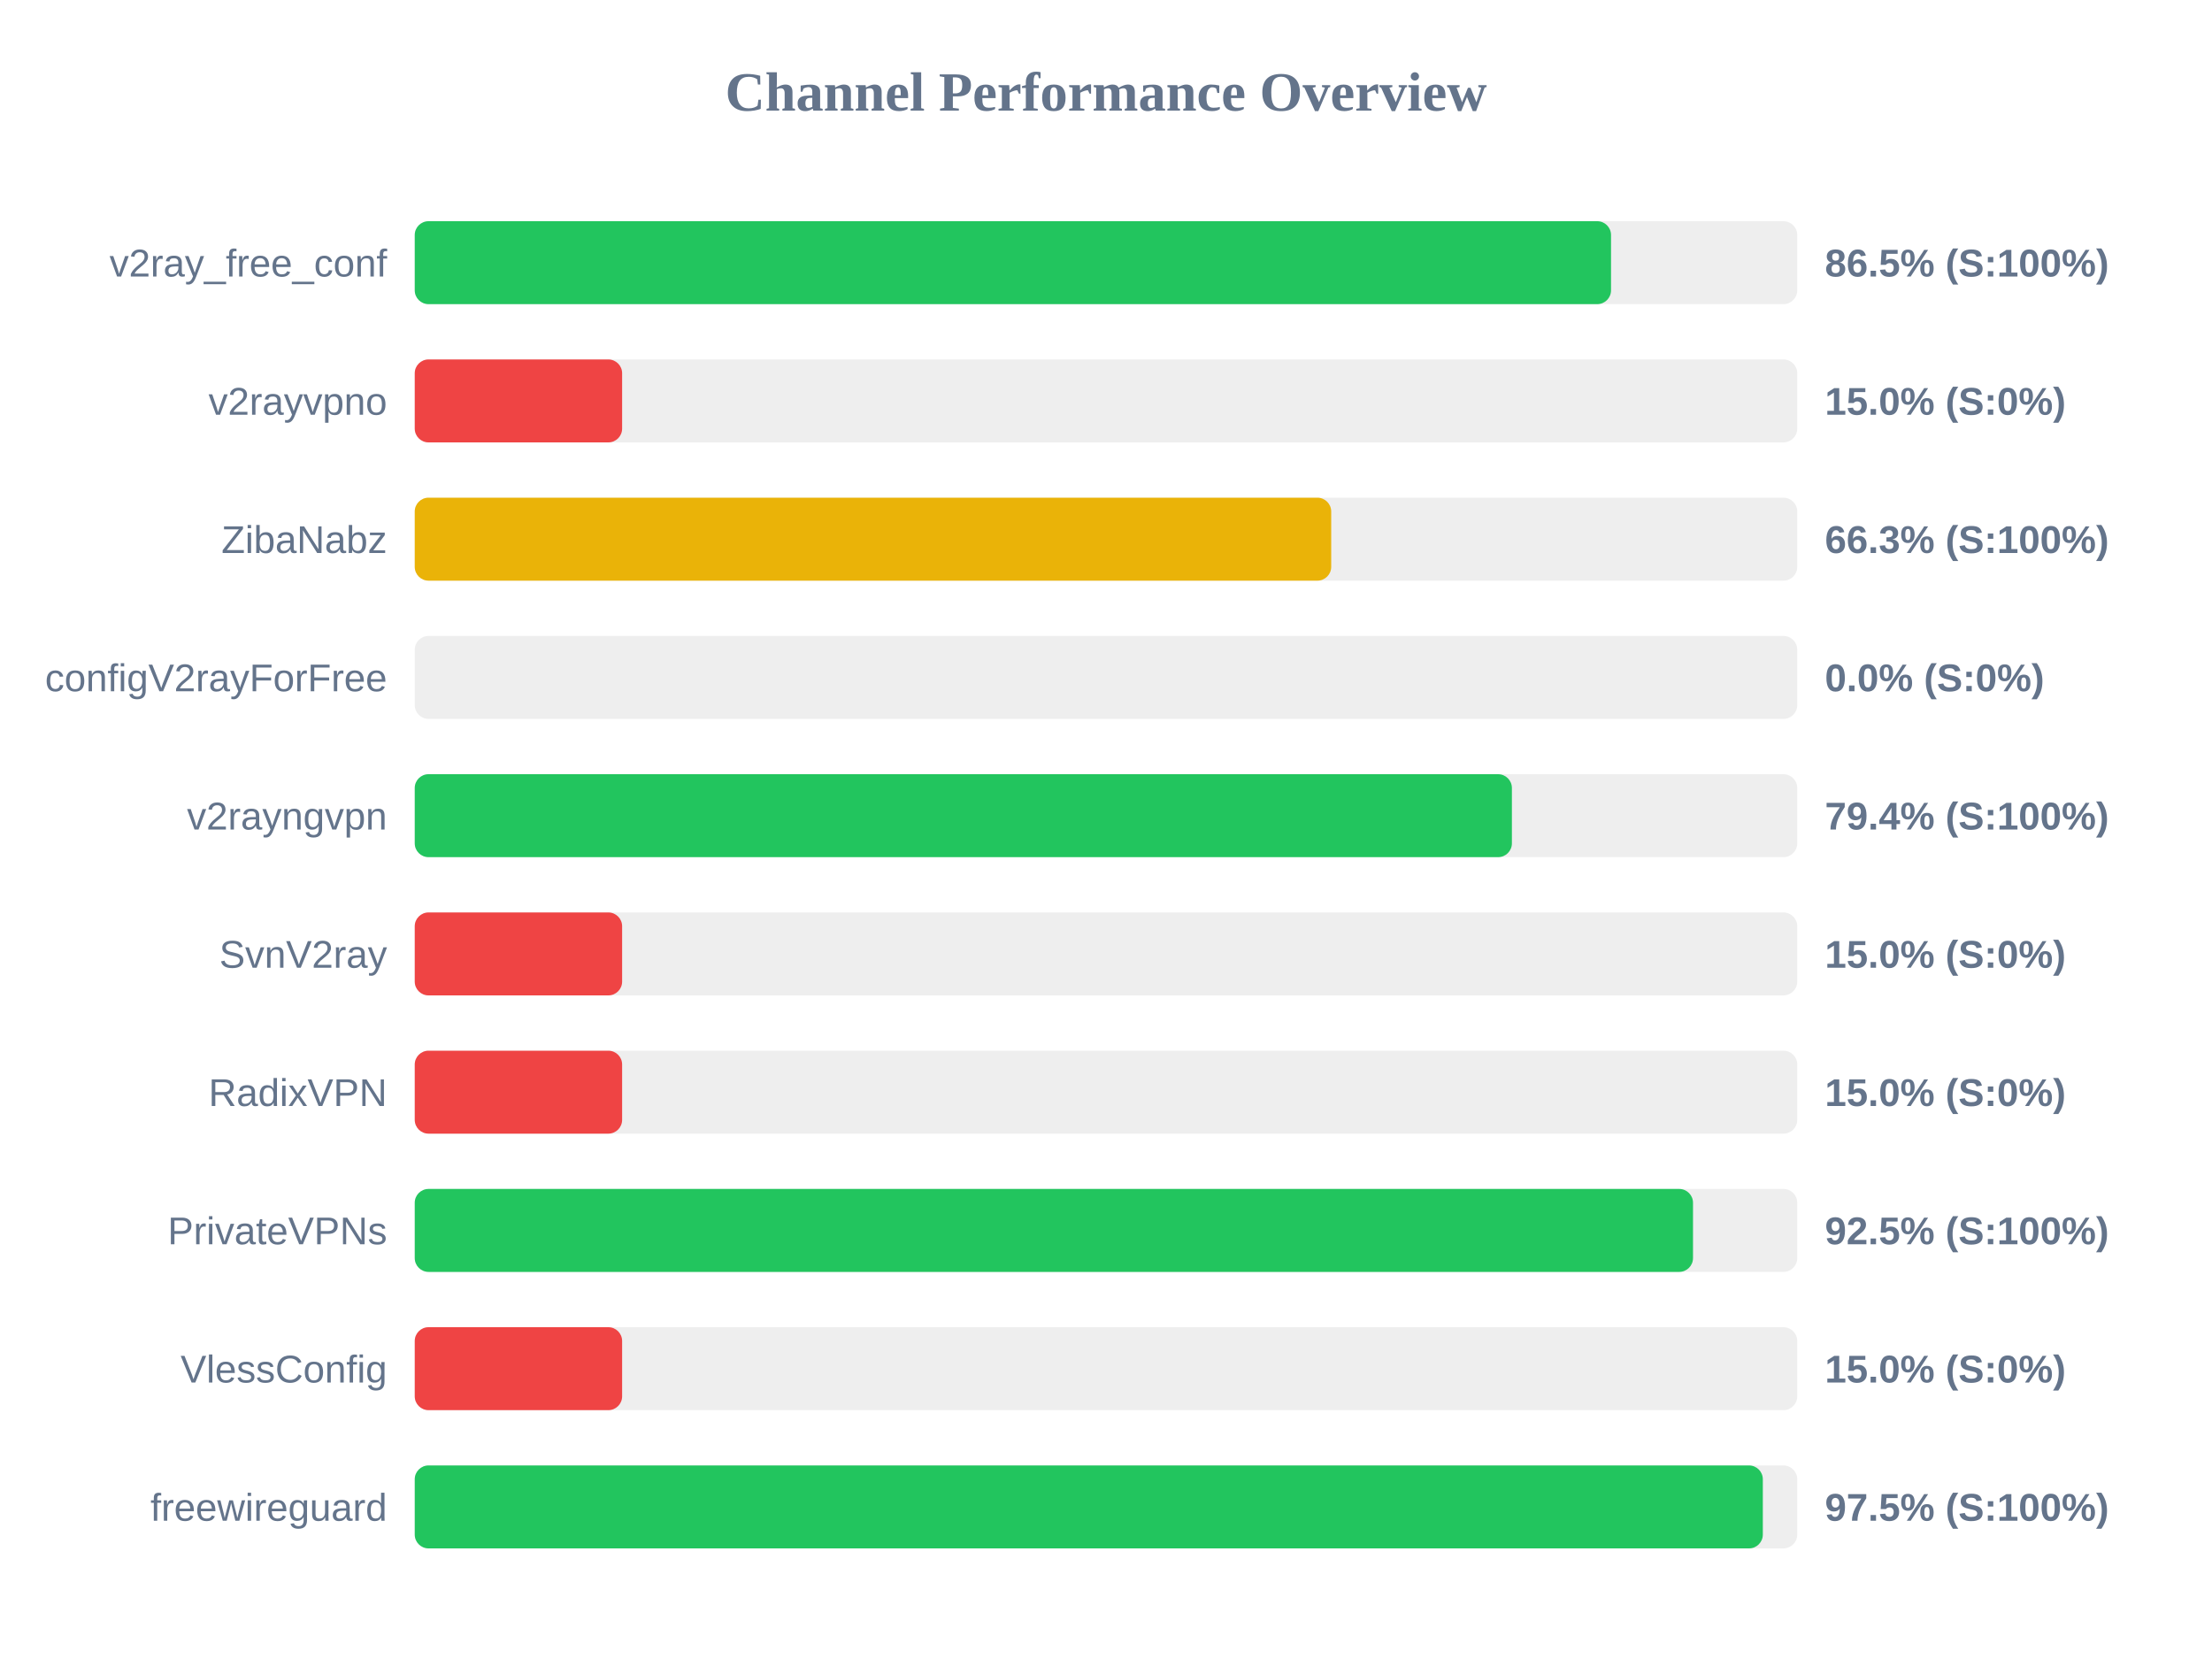
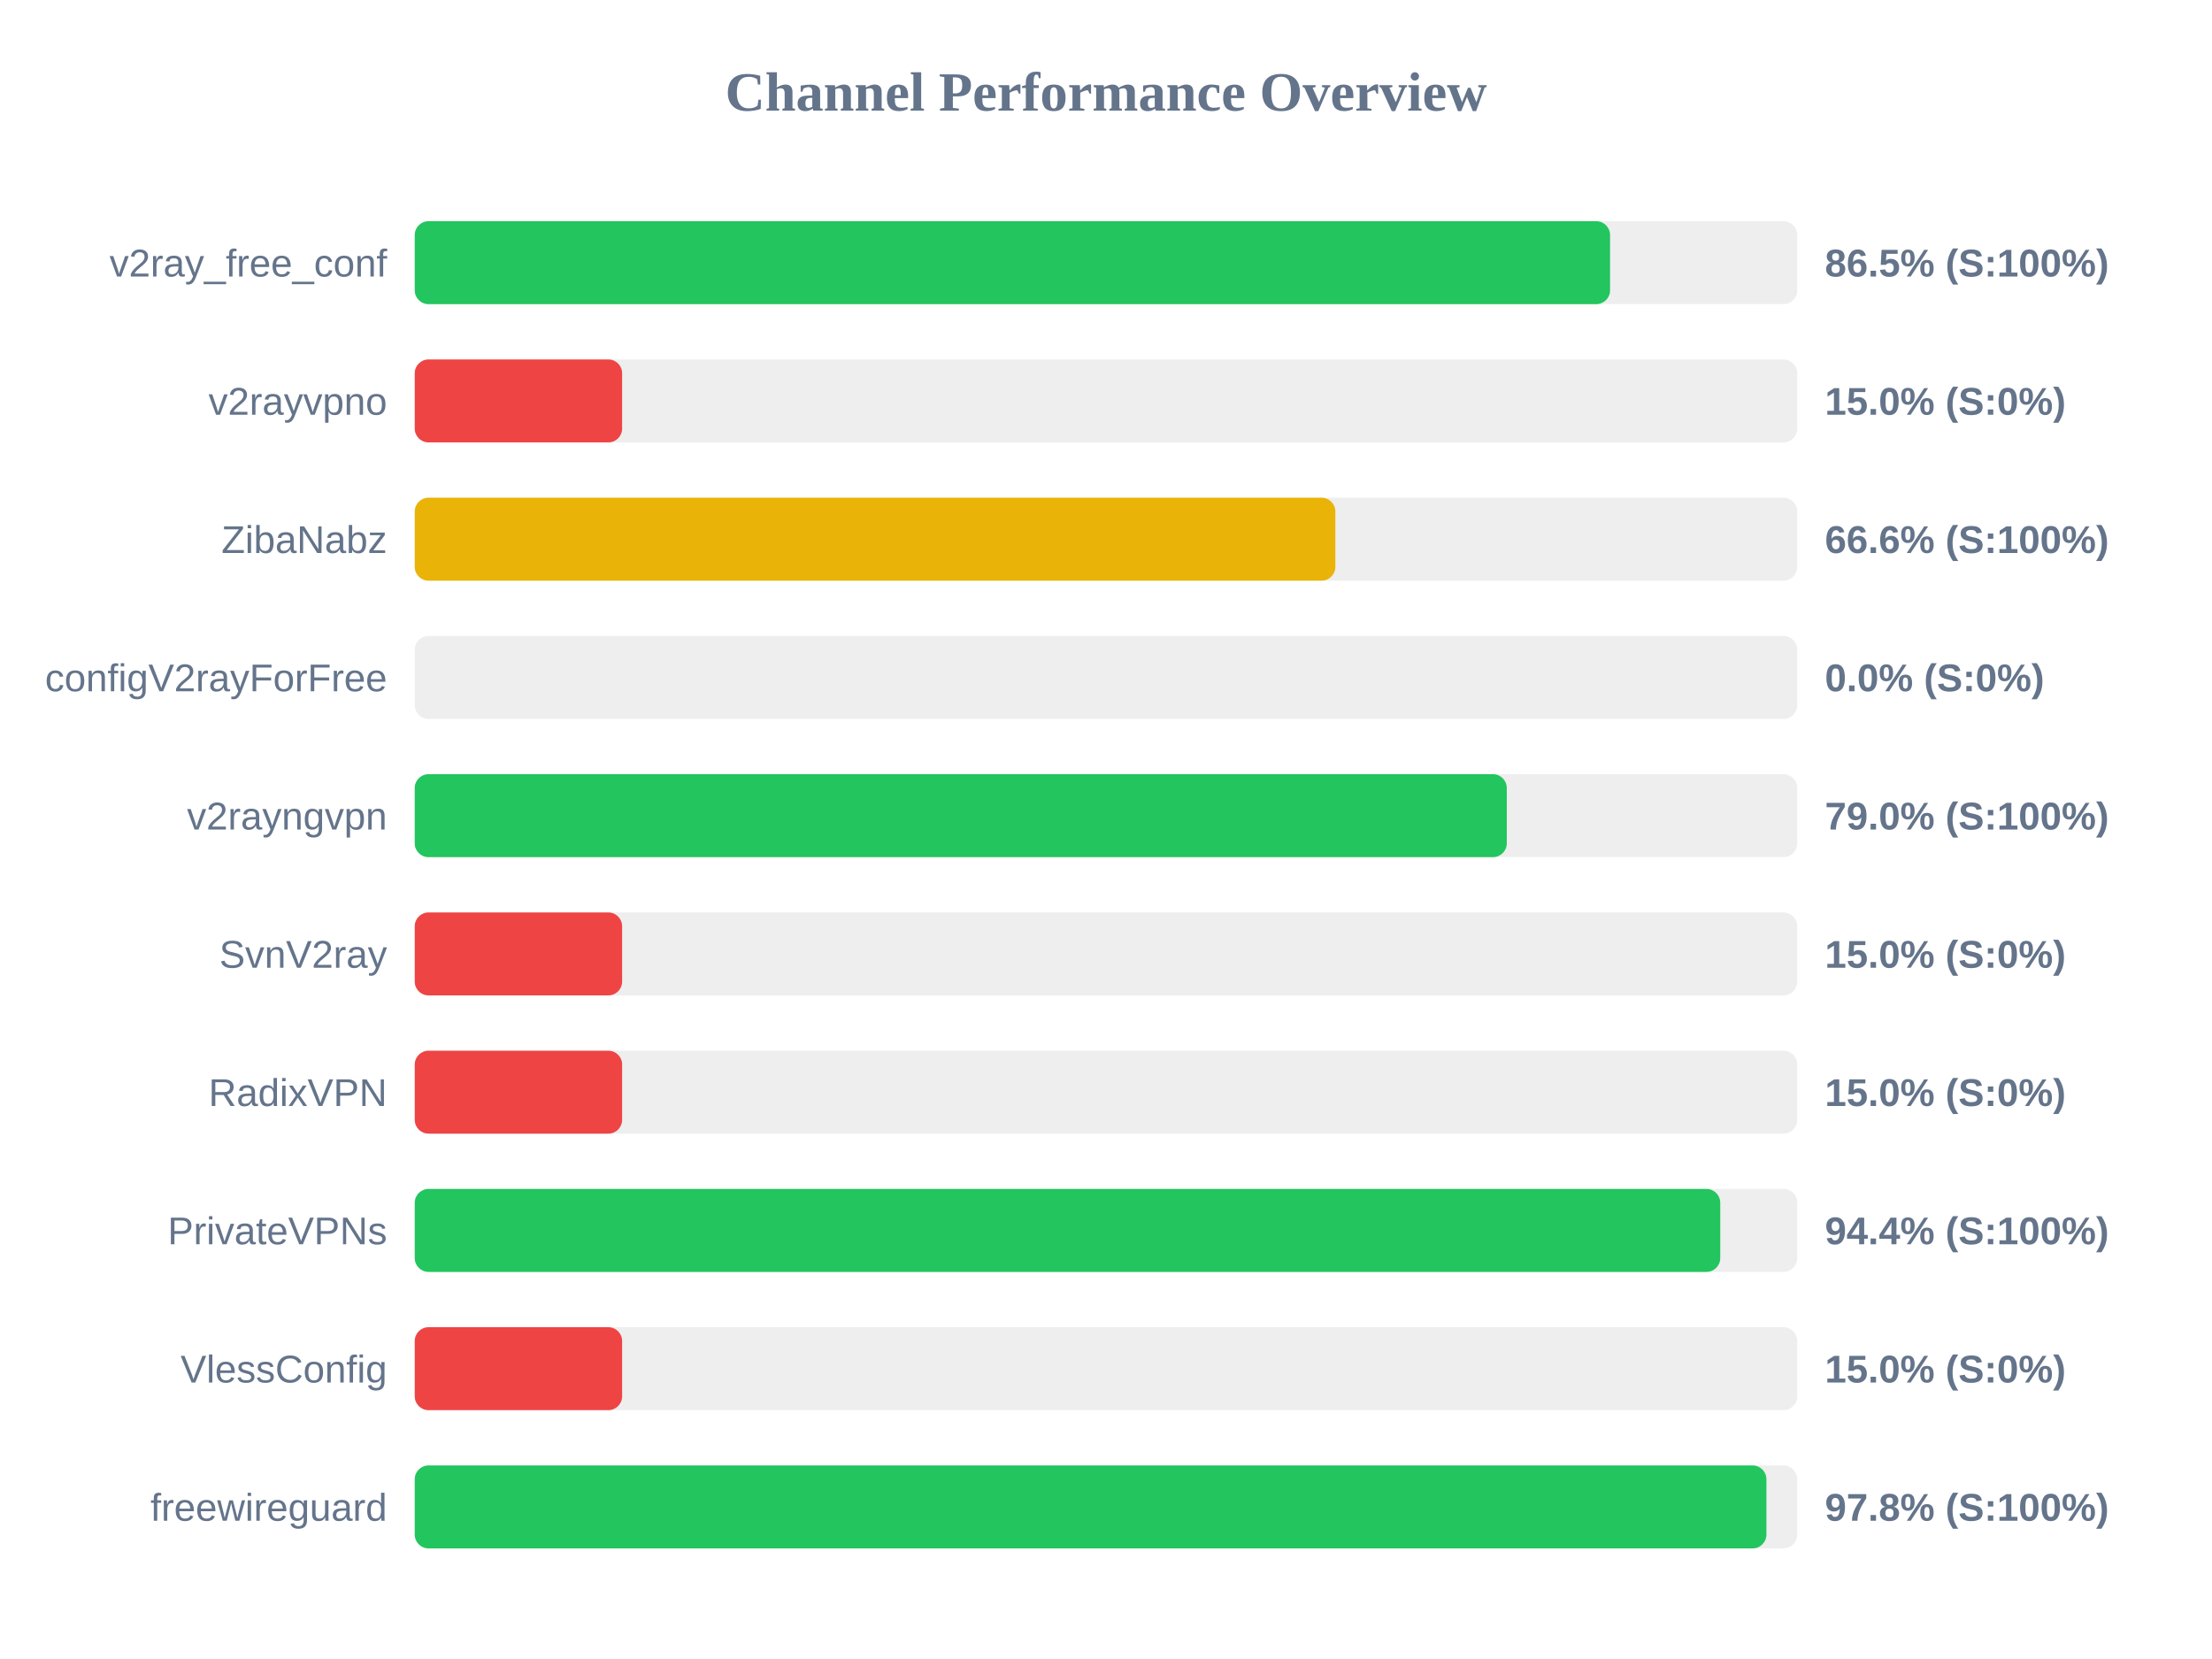
<svg xmlns="http://www.w3.org/2000/svg" width="800" height="600" version="1.1">
  <style>
        .row { font: 14px Arial; fill: #64748b; }
        .score { font: bold 14px Arial; fill: #64748b; }
    </style>
  <text x="400" y="40" text-anchor="middle" font-size="20px" font-weight="bold" fill="#64748b">Channel Performance Overview</text>
  <rect x="150" y="80" width="500" height="30" fill="#eee" rx="5" />
-   <rect x="150" y="80" width="432.65" height="30" fill="#22c55e" rx="5" />
+   <rect x="150" y="80" width="432.3" height="30" fill="#22c55e" rx="5" />
  <text x="140" y="100" text-anchor="end" class="row">v2ray_free_conf</text>
  <text x="660" y="100" text-anchor="start" class="score">86.5% (S:100%)</text>
  <rect x="150" y="130" width="500" height="30" fill="#eee" rx="5" />
  <rect x="150" y="130" width="75.0" height="30" fill="#ef4444" rx="5" />
  <text x="140" y="150" text-anchor="end" class="row">v2rayvpno</text>
  <text x="660" y="150" text-anchor="start" class="score">15.0% (S:0%)</text>
  <rect x="150" y="180" width="500" height="30" fill="#eee" rx="5" />
-   <rect x="150" y="180" width="331.45" height="30" fill="#eab308" rx="5" />
+   <rect x="150" y="180" width="332.95" height="30" fill="#eab308" rx="5" />
  <text x="140" y="200" text-anchor="end" class="row">ZibaNabz</text>
-   <text x="660" y="200" text-anchor="start" class="score">66.3% (S:100%)</text>
+   <text x="660" y="200" text-anchor="start" class="score">66.6% (S:100%)</text>
  <rect x="150" y="230" width="500" height="30" fill="#eee" rx="5" />
  <rect x="150" y="230" width="0.0" height="30" fill="#ef4444" rx="5" />
  <text x="140" y="250" text-anchor="end" class="row">configV2rayForFree</text>
  <text x="660" y="250" text-anchor="start" class="score">0.0% (S:0%)</text>
  <rect x="150" y="280" width="500" height="30" fill="#eee" rx="5" />
-   <rect x="150" y="280" width="396.8" height="30" fill="#22c55e" rx="5" />
+   <rect x="150" y="280" width="394.95" height="30" fill="#22c55e" rx="5" />
  <text x="140" y="300" text-anchor="end" class="row">v2rayngvpn</text>
-   <text x="660" y="300" text-anchor="start" class="score">79.4% (S:100%)</text>
+   <text x="660" y="300" text-anchor="start" class="score">79.0% (S:100%)</text>
  <rect x="150" y="330" width="500" height="30" fill="#eee" rx="5" />
  <rect x="150" y="330" width="75.0" height="30" fill="#ef4444" rx="5" />
  <text x="140" y="350" text-anchor="end" class="row">SvnV2ray</text>
  <text x="660" y="350" text-anchor="start" class="score">15.0% (S:0%)</text>
  <rect x="150" y="380" width="500" height="30" fill="#eee" rx="5" />
  <rect x="150" y="380" width="75.0" height="30" fill="#ef4444" rx="5" />
  <text x="140" y="400" text-anchor="end" class="row">RadixVPN</text>
  <text x="660" y="400" text-anchor="start" class="score">15.0% (S:0%)</text>
  <rect x="150" y="430" width="500" height="30" fill="#eee" rx="5" />
-   <rect x="150" y="430" width="462.3" height="30" fill="#22c55e" rx="5" />
+   <rect x="150" y="430" width="472.15" height="30" fill="#22c55e" rx="5" />
  <text x="140" y="450" text-anchor="end" class="row">PrivateVPNs</text>
-   <text x="660" y="450" text-anchor="start" class="score">92.5% (S:100%)</text>
+   <text x="660" y="450" text-anchor="start" class="score">94.4% (S:100%)</text>
  <rect x="150" y="480" width="500" height="30" fill="#eee" rx="5" />
  <rect x="150" y="480" width="75.0" height="30" fill="#ef4444" rx="5" />
  <text x="140" y="500" text-anchor="end" class="row">VlessConfig</text>
  <text x="660" y="500" text-anchor="start" class="score">15.0% (S:0%)</text>
  <rect x="150" y="530" width="500" height="30" fill="#eee" rx="5" />
-   <rect x="150" y="530" width="487.55" height="30" fill="#22c55e" rx="5" />
+   <rect x="150" y="530" width="488.85" height="30" fill="#22c55e" rx="5" />
  <text x="140" y="550" text-anchor="end" class="row">freewireguard</text>
-   <text x="660" y="550" text-anchor="start" class="score">97.5% (S:100%)</text>
+   <text x="660" y="550" text-anchor="start" class="score">97.8% (S:100%)</text>
</svg>
